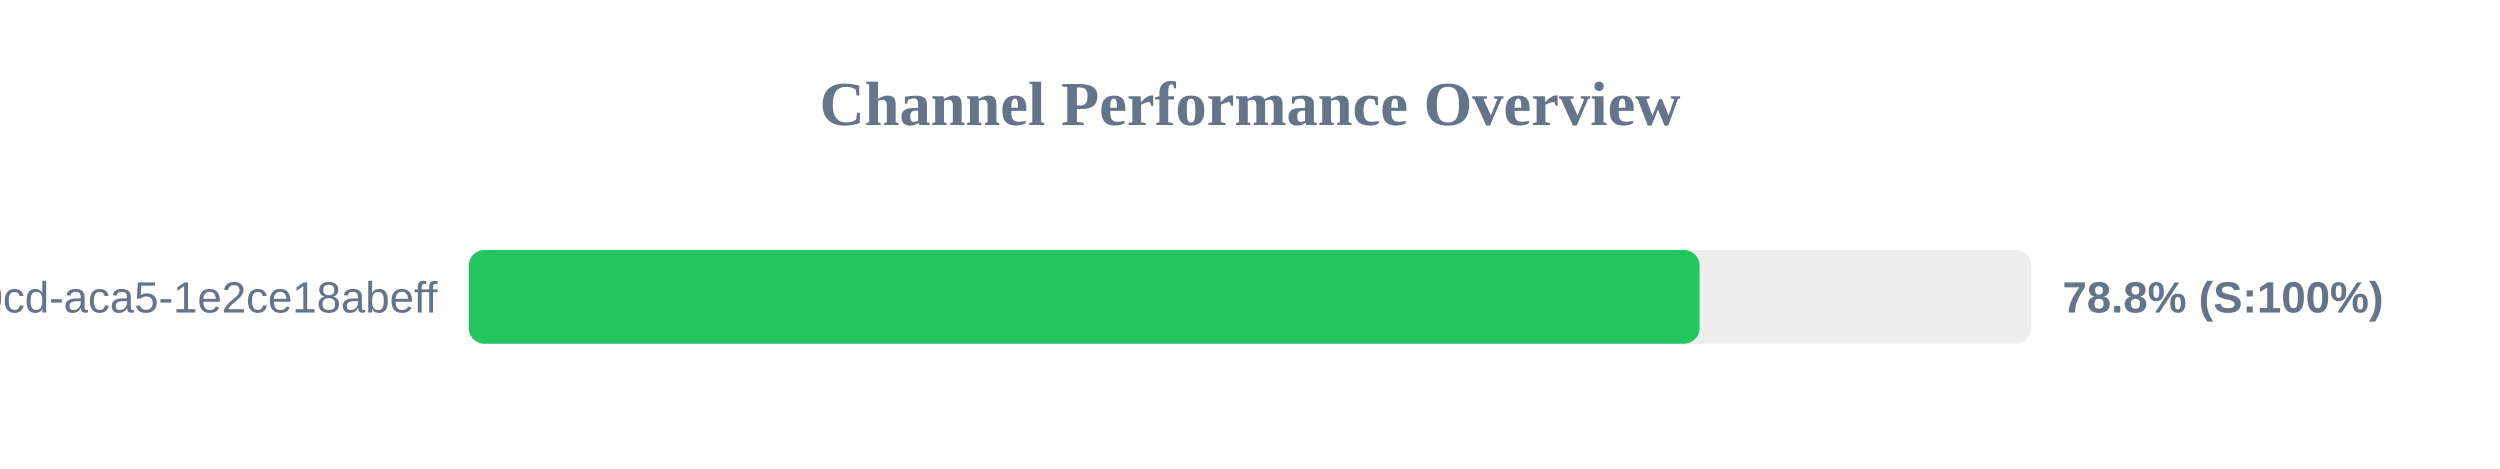
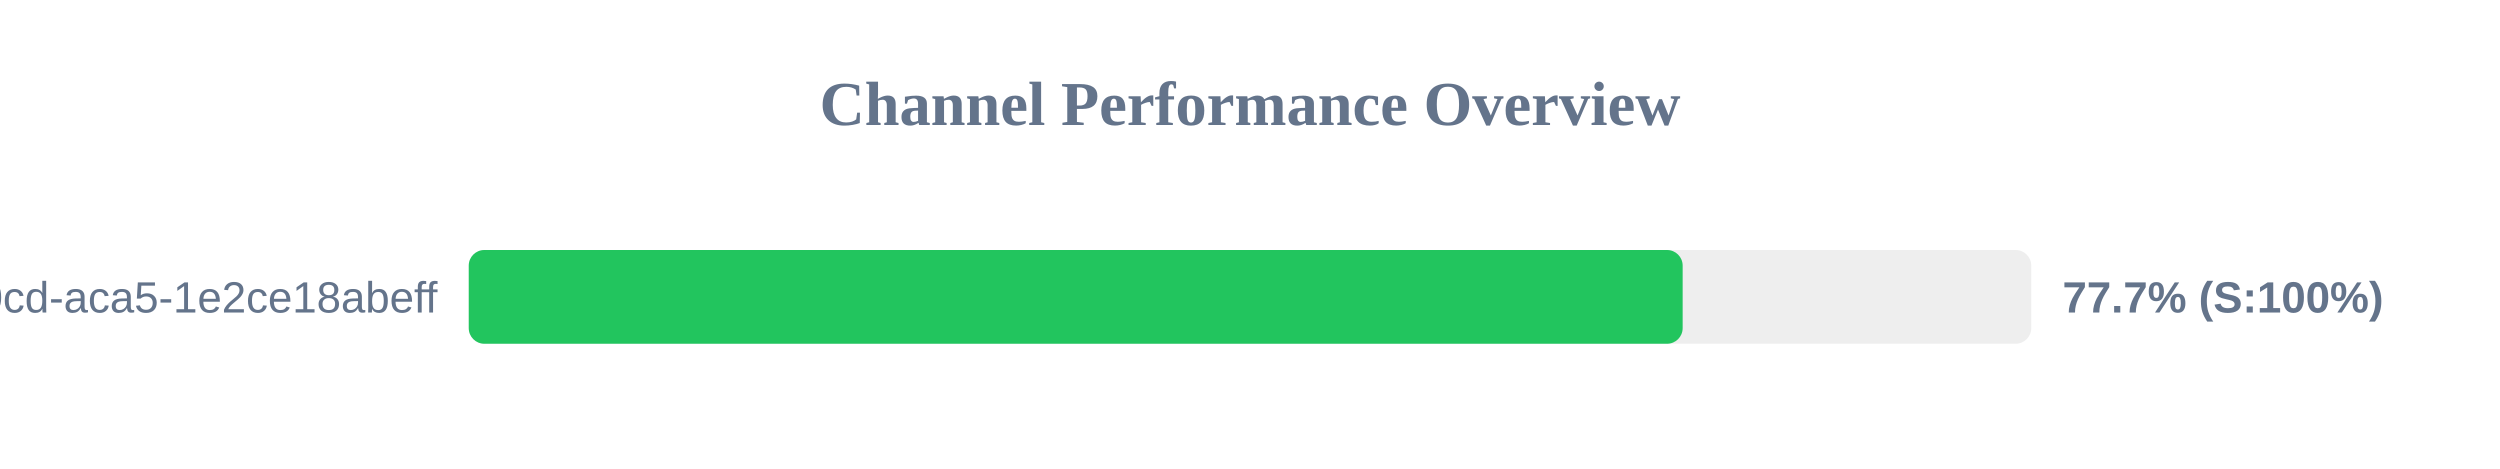
<svg xmlns="http://www.w3.org/2000/svg" width="800" height="150" version="1.1">
  <style>
        .row { font: 14px Arial; fill: #64748b; }
        .score { font: bold 14px Arial; fill: #64748b; }
    </style>
  <text x="400" y="40" text-anchor="middle" font-size="20px" font-weight="bold" fill="#64748b">Channel Performance Overview</text>
  <rect x="150" y="80" width="500" height="30" fill="#eee" rx="5" />
-   <rect x="150" y="80" width="393.85" height="30" fill="#22c55e" rx="5" />
+   <rect x="150" y="80" width="388.45" height="30" fill="#22c55e" rx="5" />
  <text x="140" y="100" text-anchor="end" class="row">?uuid=ebbeef45-0fd8-40cd-aca5-1e2ce18abeff</text>
-   <text x="660" y="100" text-anchor="start" class="score">78.8% (S:100%)</text>
+   <text x="660" y="100" text-anchor="start" class="score">77.7% (S:100%)</text>
</svg>
